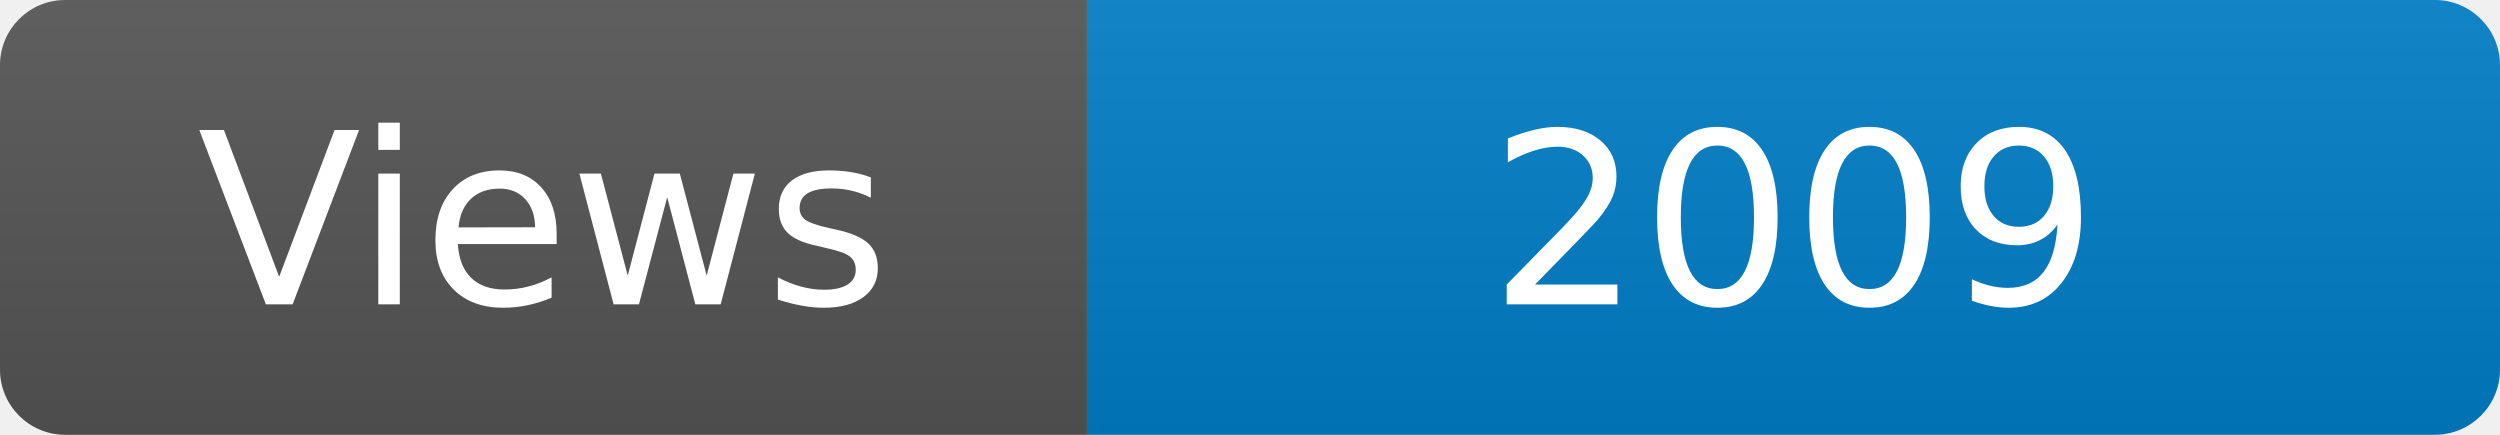
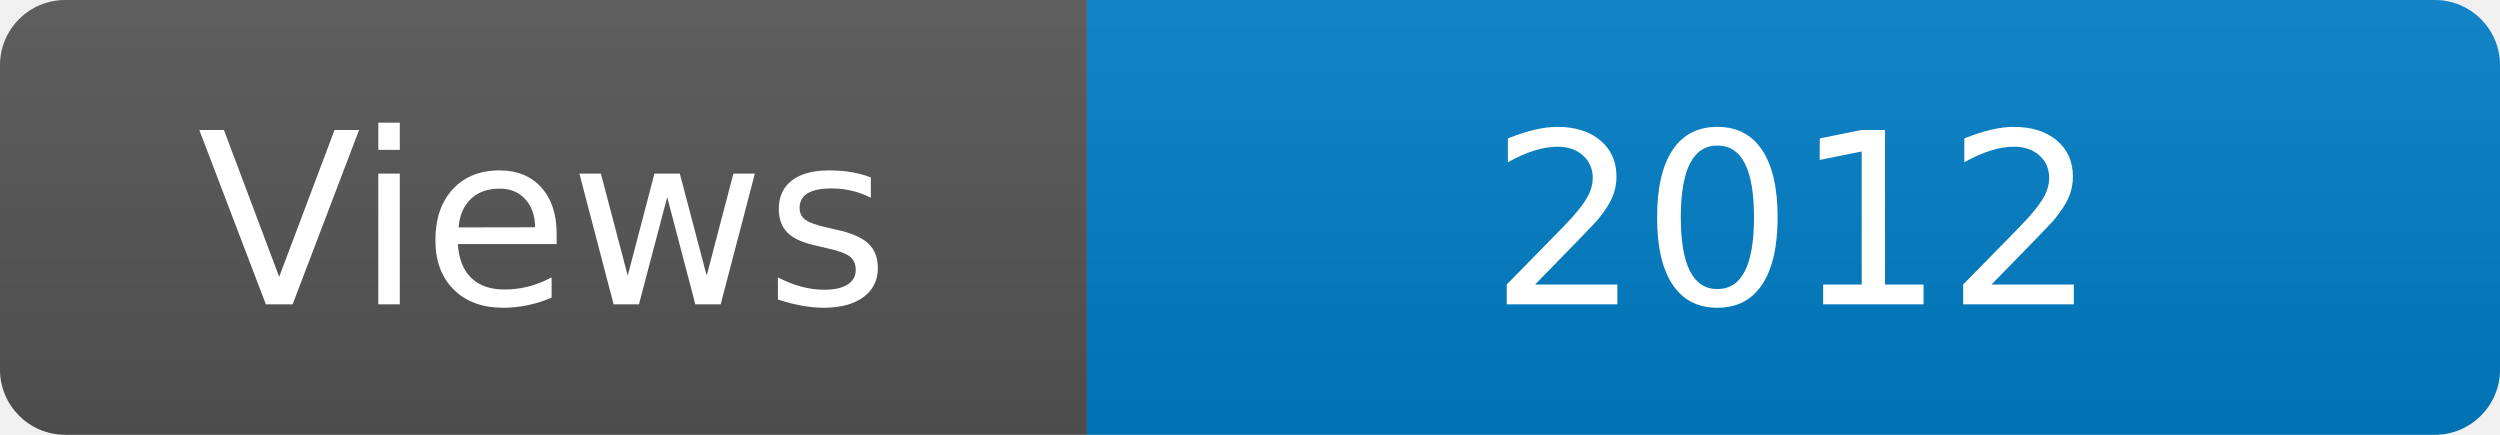
<svg xmlns="http://www.w3.org/2000/svg" width="115" height="20" role="img" aria-label="Maintained?: yes">
  <linearGradient id="s" x2="0" y2="100%">
    <stop offset="0" stop-color="#bbb" stop-opacity=".1" />
    <stop offset="1" stop-opacity=".1" />
  </linearGradient>
  <clipPath id="r">
    <rect width="115" height="20" rx="3" fill="#fff" />
  </clipPath>
  <g clip-path="url(#r)">
    <rect width="50" height="20" fill="#555" />
    <rect x="50" width="160" height="20" fill="#007ec6" />
    <rect width="115" height="20" fill="url(#s)" />
  </g>
  <g fill="#fff" text-anchor="middle" font-family="Verdana,Geneva,DejaVu Sans,sans-serif" font-size="110">
    <text x="250" y="140" transform="scale(.1)" fill="#fff">Views</text>
-     <text x="825" y="140" transform="scale(.1)" fill="#fff">2009</text>
+     <text x="825" y="140" transform="scale(.1)" fill="#fff">2012</text>
  </g>
</svg>
